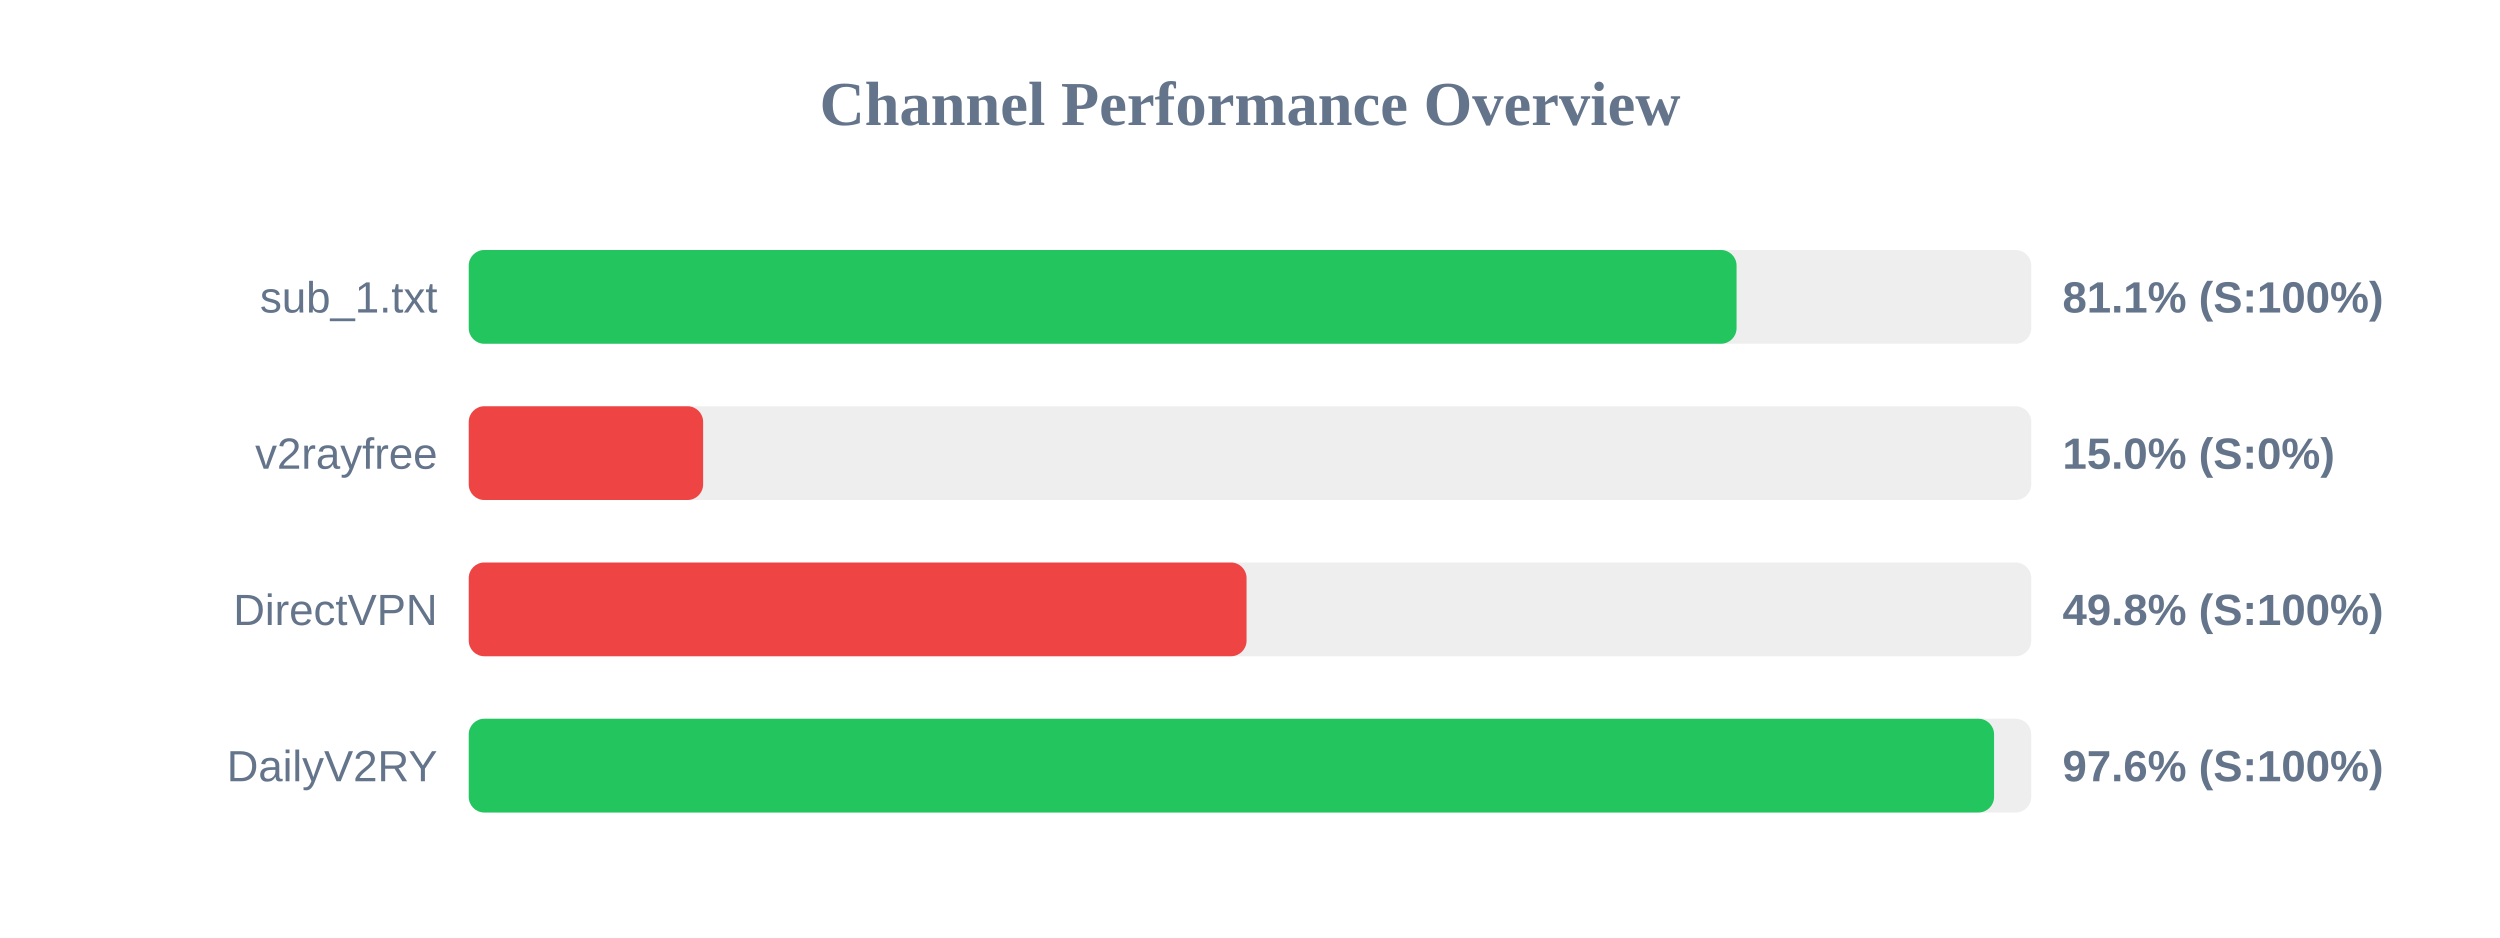
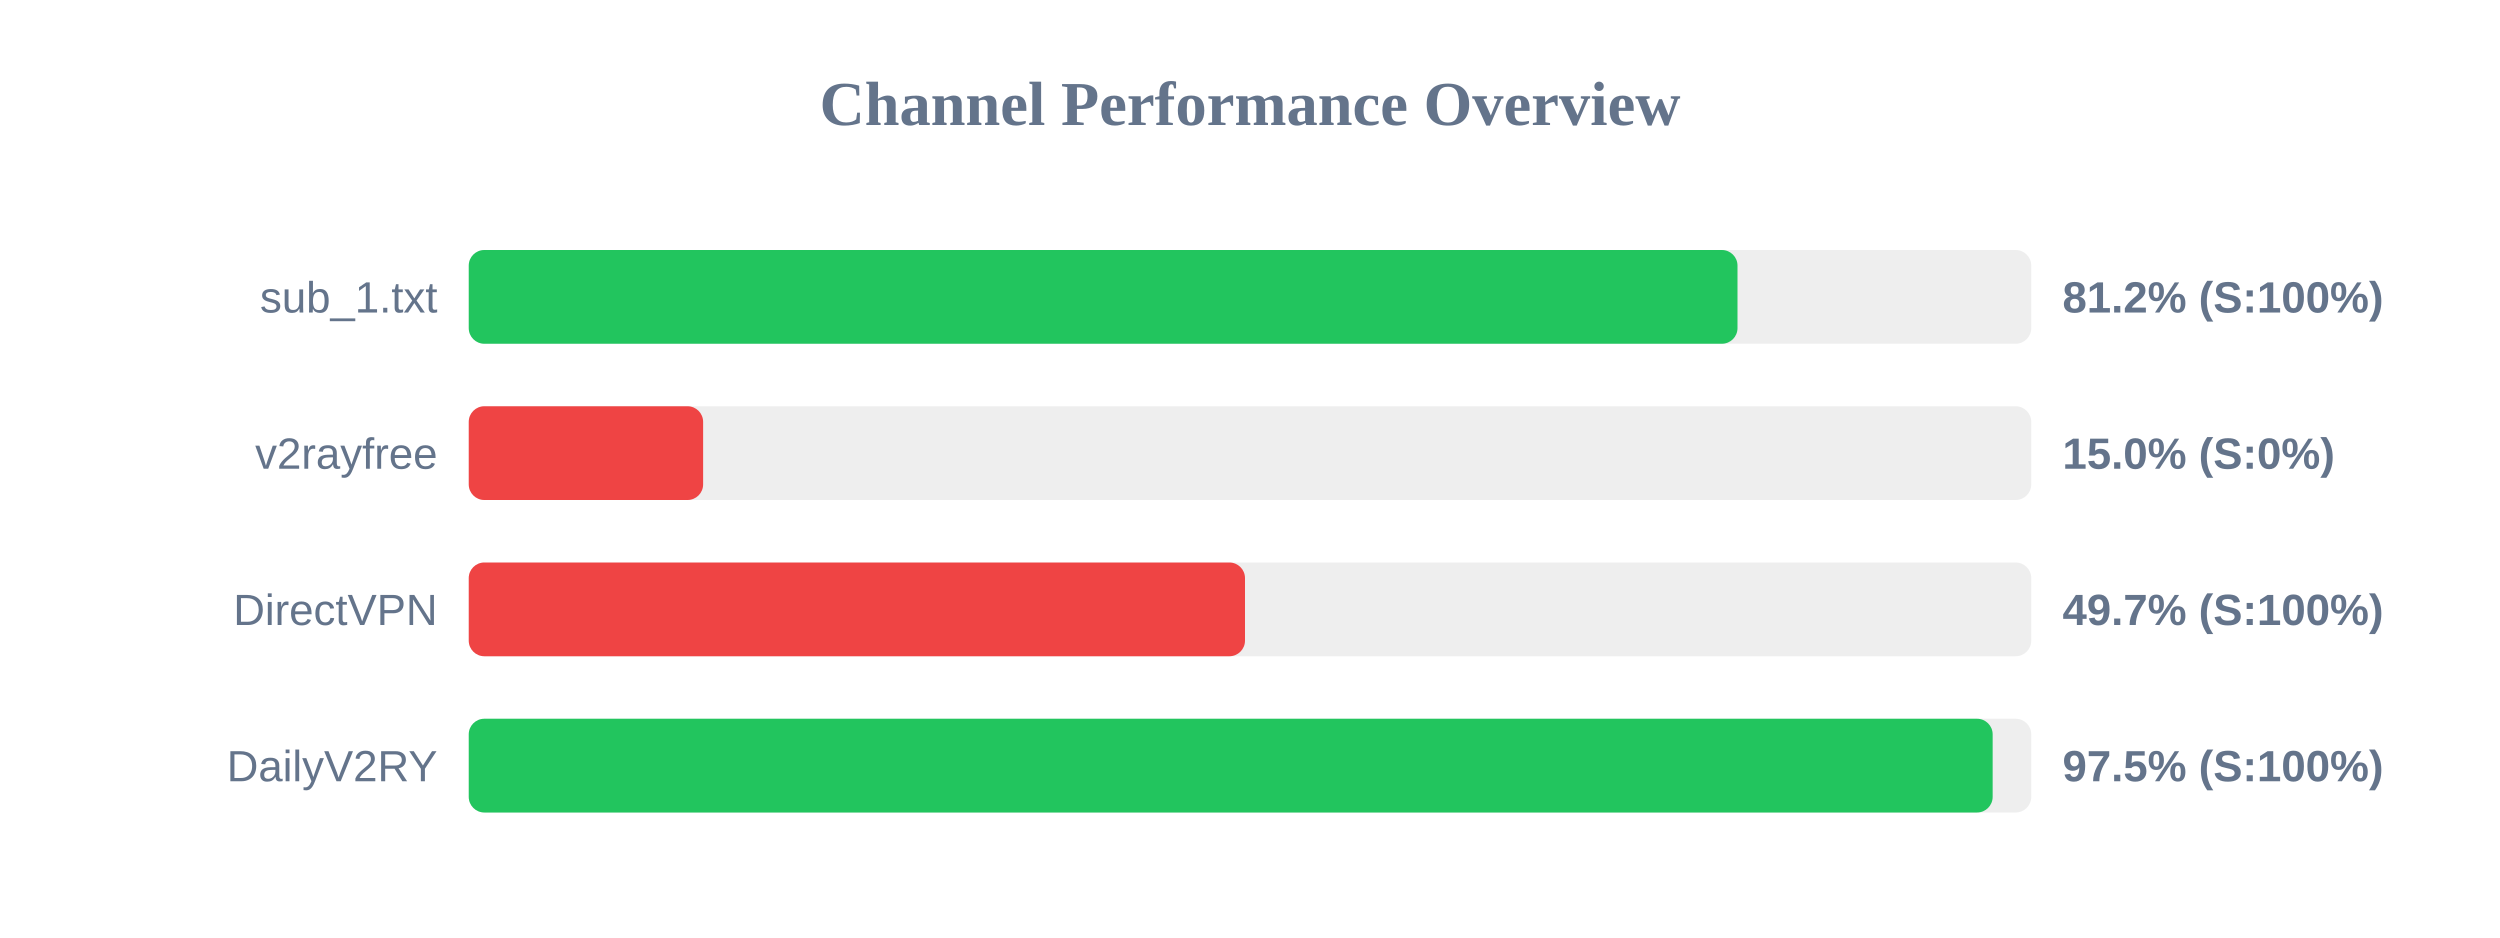
<svg xmlns="http://www.w3.org/2000/svg" width="800" height="300" version="1.1">
  <style>
        .row { font: 14px Arial; fill: #64748b; }
        .score { font: bold 14px Arial; fill: #64748b; }
    </style>
  <text x="400" y="40" text-anchor="middle" font-size="20px" font-weight="bold" fill="#64748b">Channel Performance Overview</text>
  <rect x="150" y="80" width="500" height="30" fill="#eee" rx="5" />
-   <rect x="150" y="80" width="405.7" height="30" fill="#22c55e" rx="5" />
+   <rect x="150" y="80" width="406.0" height="30" fill="#22c55e" rx="5" />
  <text x="140" y="100" text-anchor="end" class="row">sub_1.txt</text>
-   <text x="660" y="100" text-anchor="start" class="score">81.1% (S:100%)</text>
+   <text x="660" y="100" text-anchor="start" class="score">81.2% (S:100%)</text>
  <rect x="150" y="130" width="500" height="30" fill="#eee" rx="5" />
  <rect x="150" y="130" width="75.0" height="30" fill="#ef4444" rx="5" />
  <text x="140" y="150" text-anchor="end" class="row">v2rayfree</text>
  <text x="660" y="150" text-anchor="start" class="score">15.0% (S:0%)</text>
  <rect x="150" y="180" width="500" height="30" fill="#eee" rx="5" />
-   <rect x="150" y="180" width="248.9" height="30" fill="#ef4444" rx="5" />
+   <rect x="150" y="180" width="248.4" height="30" fill="#ef4444" rx="5" />
  <text x="140" y="200" text-anchor="end" class="row">DirectVPN</text>
-   <text x="660" y="200" text-anchor="start" class="score">49.8% (S:100%)</text>
+   <text x="660" y="200" text-anchor="start" class="score">49.7% (S:100%)</text>
  <rect x="150" y="230" width="500" height="30" fill="#eee" rx="5" />
-   <rect x="150" y="230" width="488.1" height="30" fill="#22c55e" rx="5" />
+   <rect x="150" y="230" width="487.65" height="30" fill="#22c55e" rx="5" />
  <text x="140" y="250" text-anchor="end" class="row">DailyV2RY</text>
-   <text x="660" y="250" text-anchor="start" class="score">97.6% (S:100%)</text>
+   <text x="660" y="250" text-anchor="start" class="score">97.5% (S:100%)</text>
</svg>
